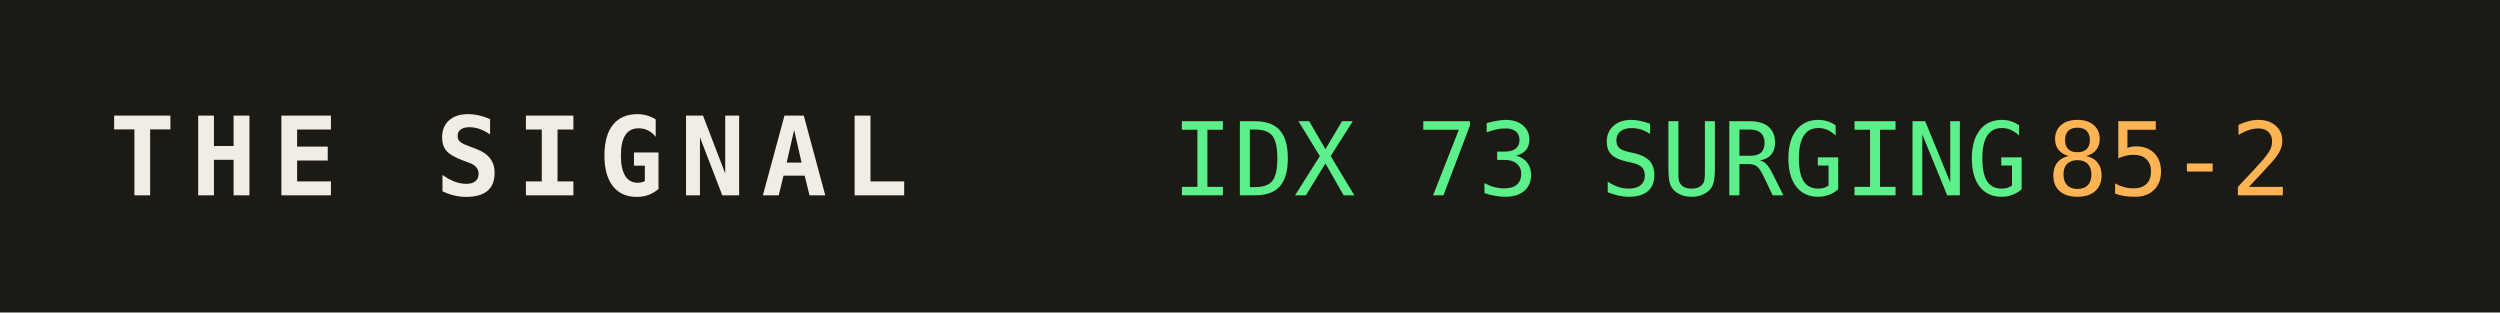
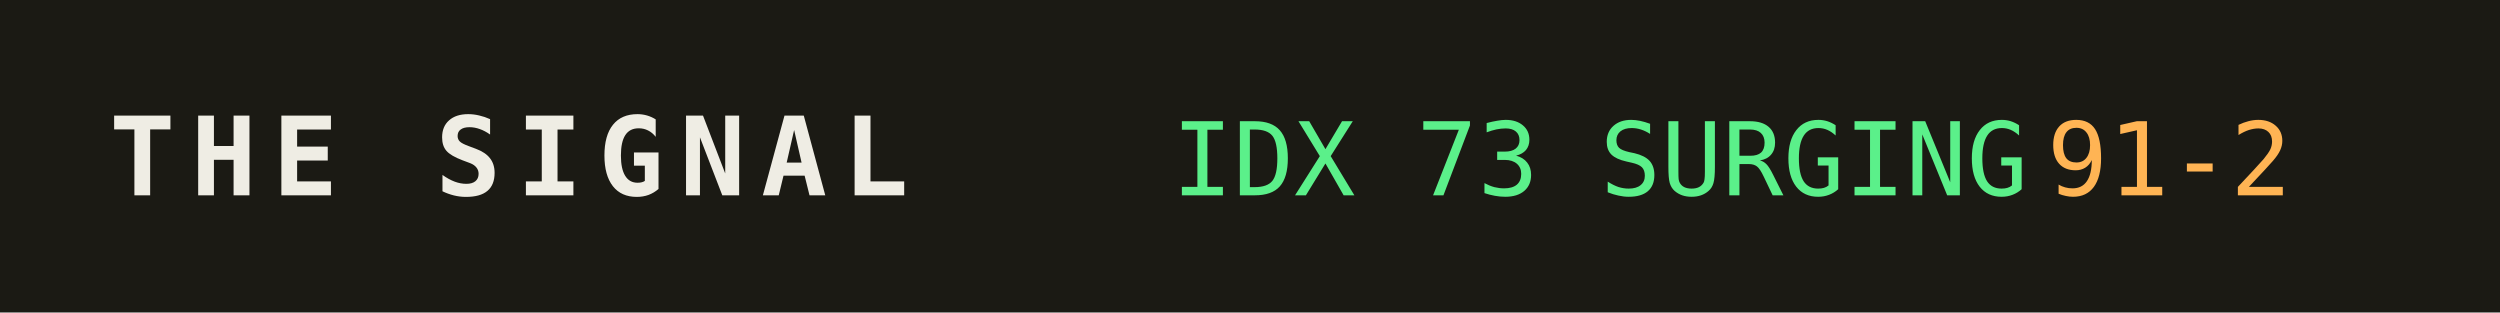
<svg xmlns="http://www.w3.org/2000/svg" width="320" height="40" role="img" aria-label="THE SIGNAL">
  <rect width="320" height="40" fill="#1b1a14" />
  <text x="14" y="25" fill="#efede4" font-family="monospace" font-size="14" font-weight="700" letter-spacing="2">THE SIGNAL</text>
  <text x="150" y="25" fill="#5bf08a" font-family="monospace" font-size="13">IDX 73 SURGING</text>
  <text x="150" y="25" fill="#5bf08a" font-family="monospace" font-size="13" dy="0" />
-   <text x="262" y="25" fill="#ffb454" font-family="monospace" font-size="13">85-2</text>
+   <text x="262" y="25" fill="#ffb454" font-family="monospace" font-size="13">91-2</text>
</svg>
